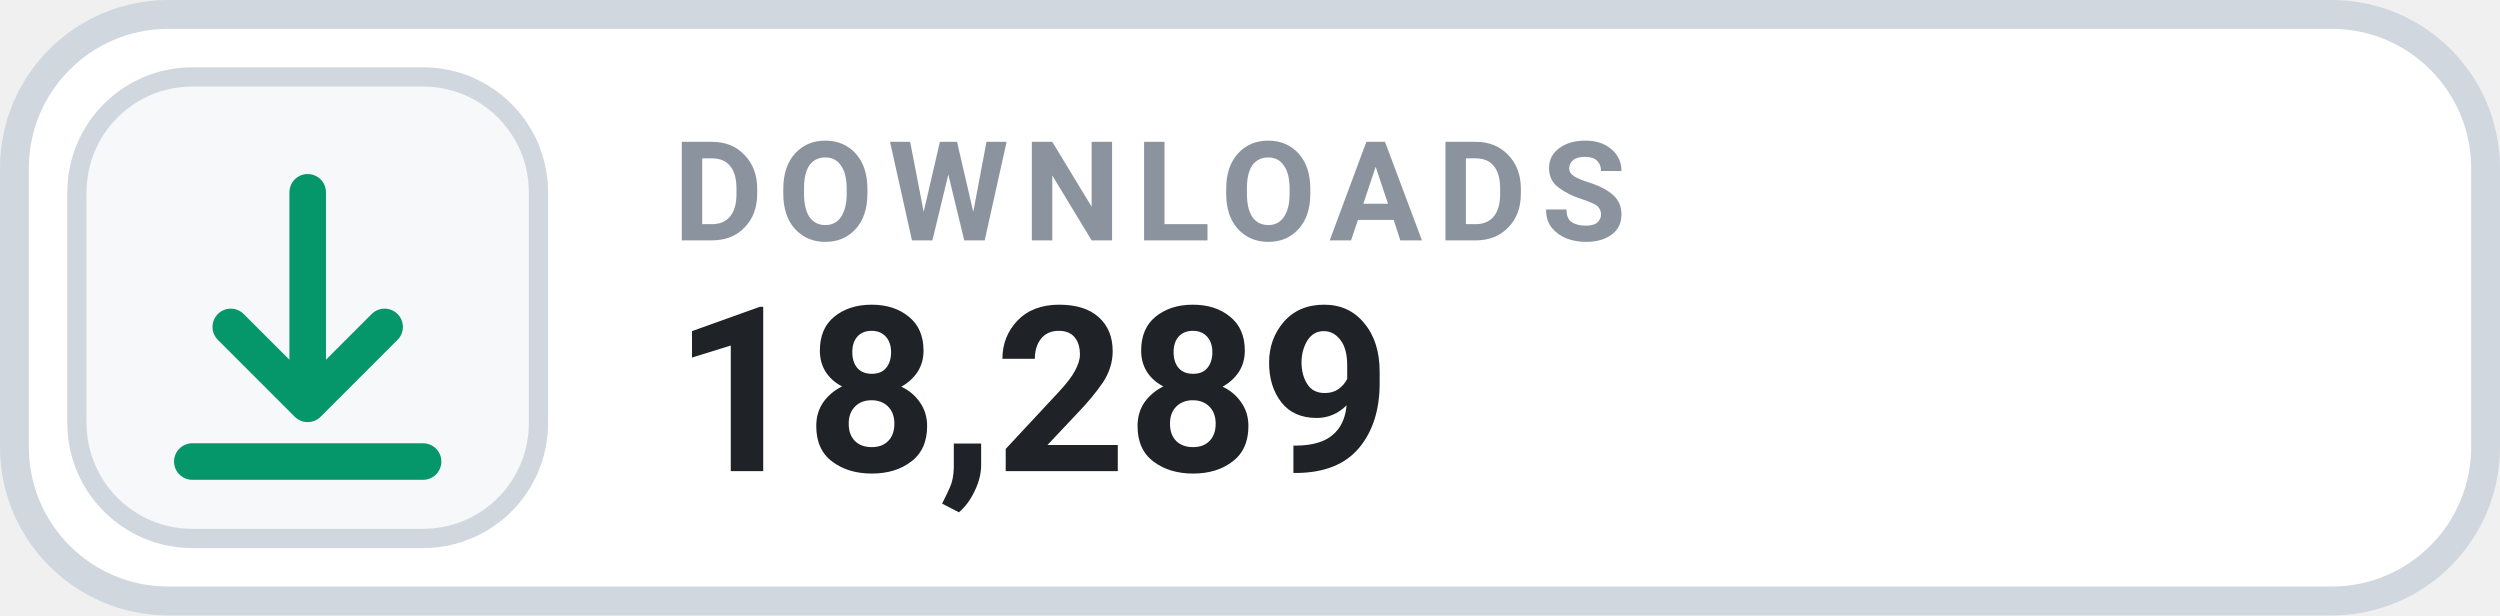
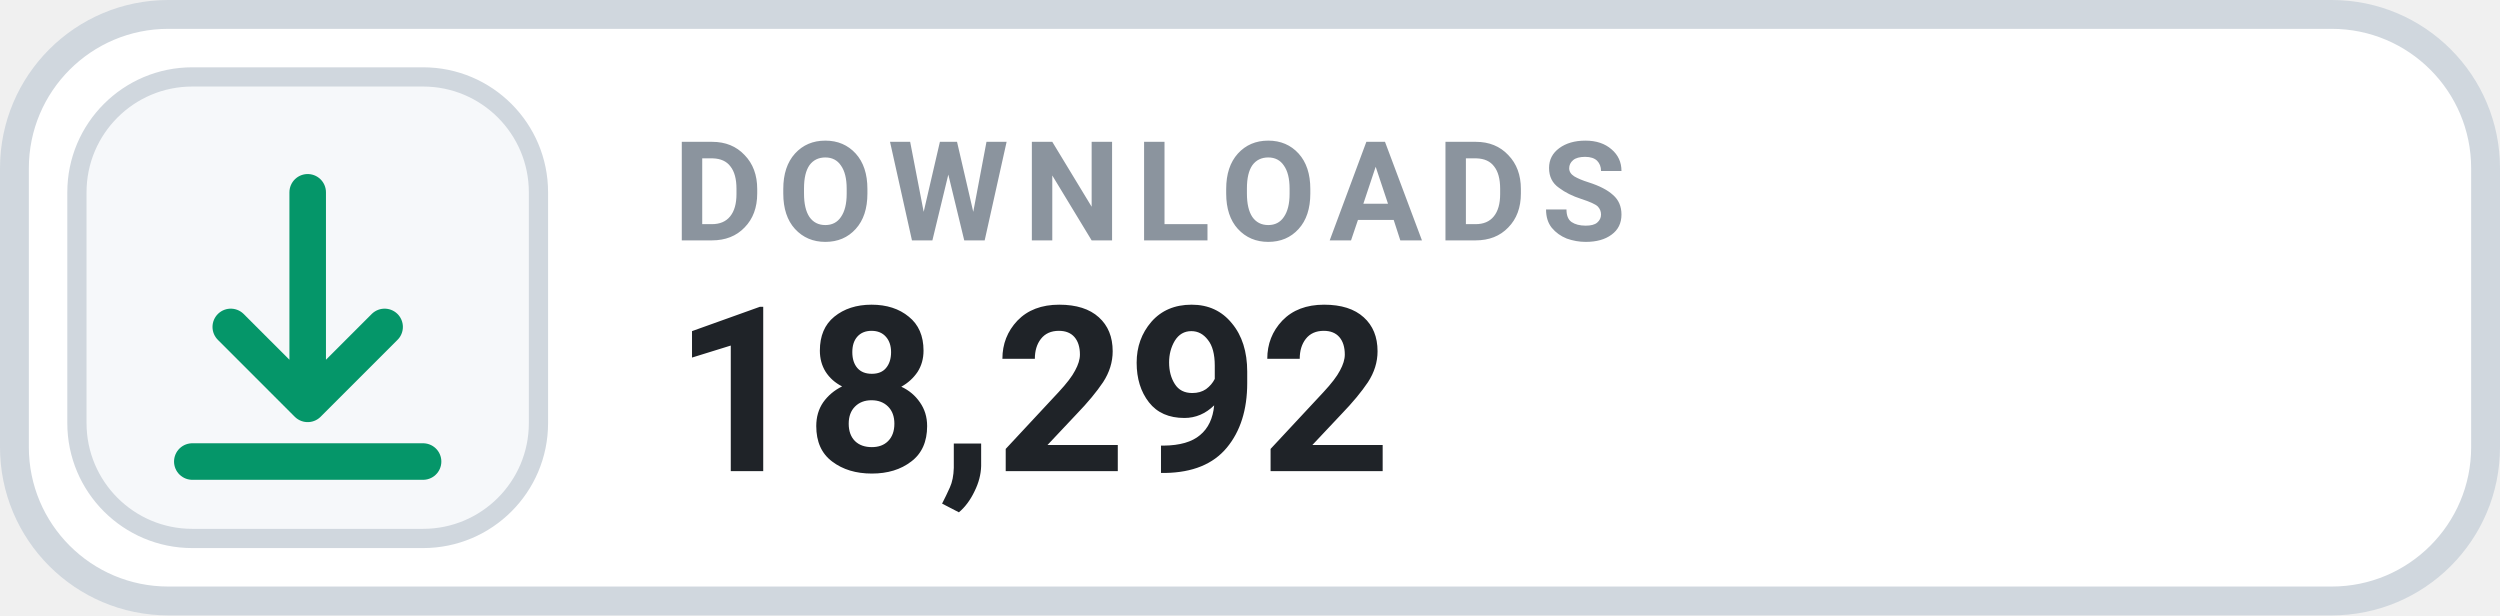
- <svg xmlns="http://www.w3.org/2000/svg" width="130" height="32" viewBox="0 0 130 32" role="img" aria-label="DOWNLOADS 18,289">
+ <svg xmlns="http://www.w3.org/2000/svg" width="130" height="32" viewBox="0 0 130 32" role="img" aria-label="DOWNLOADS 18,292">
  <rect x=".75" y=".75" width="128.5" height="30.5" rx="8" fill="#FFFFFF" stroke="#D0D7DE" stroke-width="1.5" />
  <rect x="4" y="4" width="24" height="24" rx="6" fill="#F6F8FA" stroke="#D0D7DE" stroke-width="1" />
  <g transform="translate(16 16)" style="color:#059669;">
    <path d="M0 -6 v11 m0 0 l4 -4 m-4 4 l-4 -4 M-6 8 h12" fill="none" stroke="currentColor" stroke-width="1.9" stroke-linecap="round" stroke-linejoin="round" />
  </g>
  <text x="35" y="12.5" fill="#8B949E" font-family="-apple-system,BlinkMacSystemFont,'Segoe UI',Roboto,Helvetica,Arial,sans-serif" font-size="7.2" font-weight="700" letter-spacing=".75">DOWNLOADS</text>
-   <text x="35" y="24.5" fill="#1F2328" font-family="-apple-system,BlinkMacSystemFont,'Segoe UI',Roboto,Helvetica,Arial,sans-serif" font-size="12" font-weight="700">18,289</text>
+   <text x="35" y="24.5" fill="#1F2328" font-family="-apple-system,BlinkMacSystemFont,'Segoe UI',Roboto,Helvetica,Arial,sans-serif" font-size="12" font-weight="700">18,292</text>
</svg>
